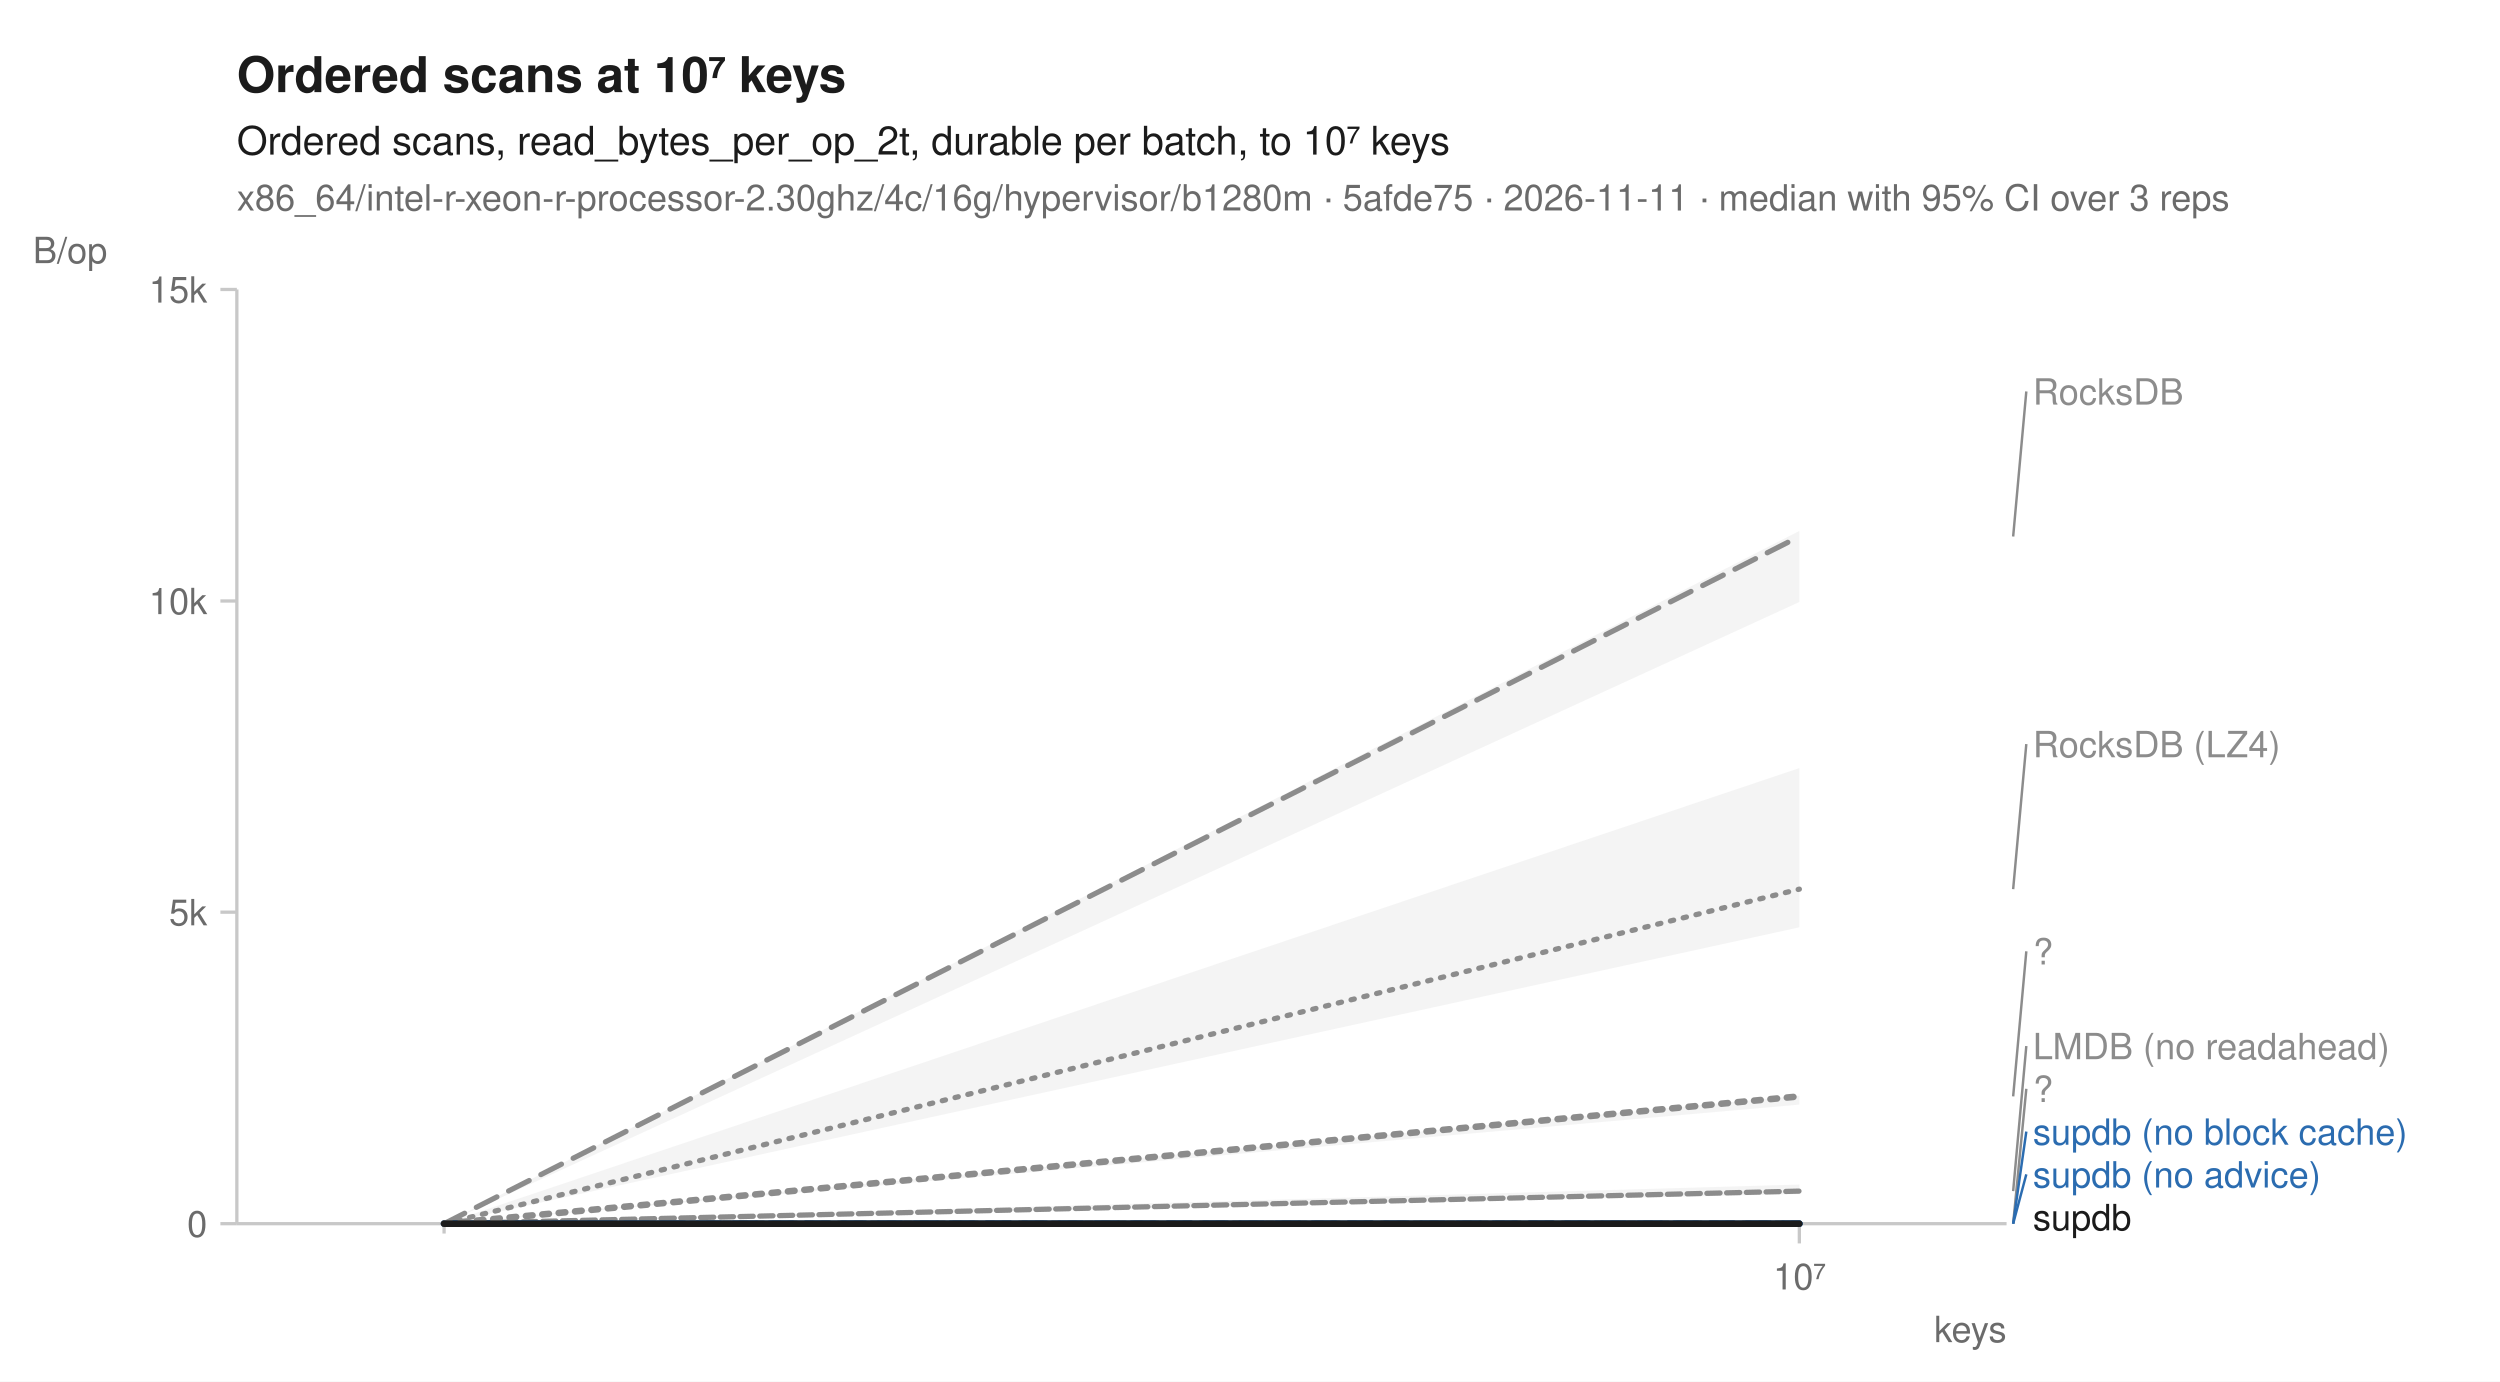
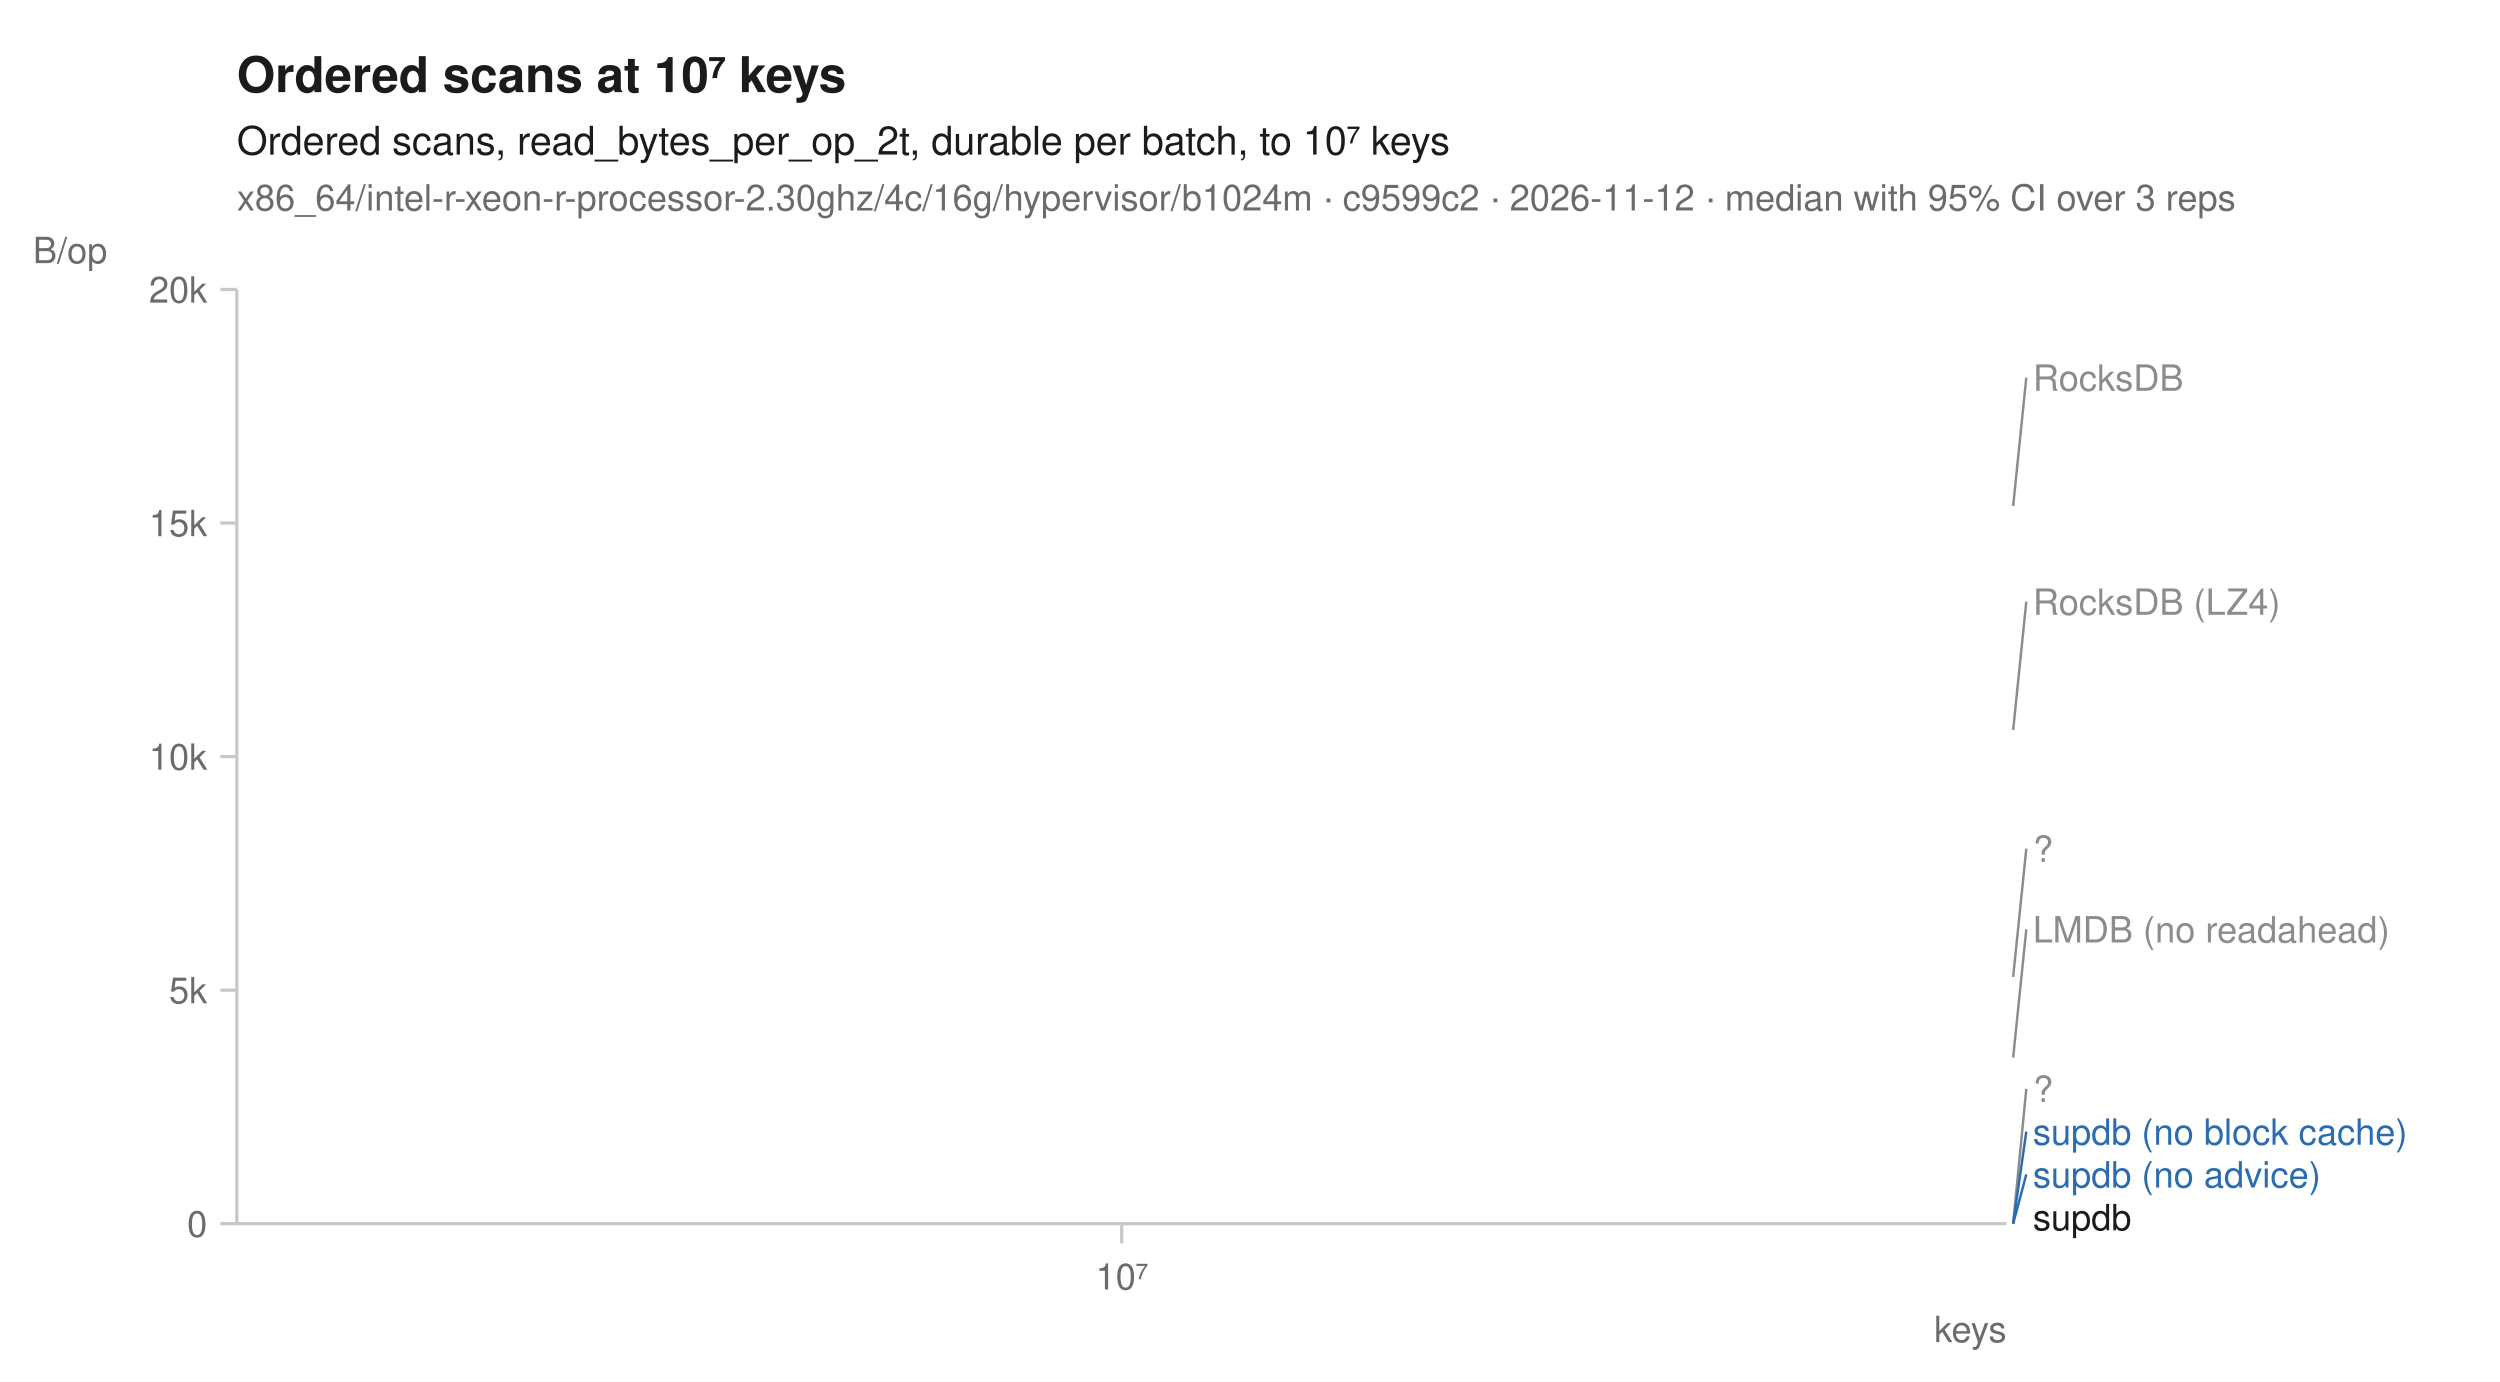
<svg xmlns="http://www.w3.org/2000/svg" width="760" height="420" viewBox="0 0 760 420" font-family="-apple-system, BlinkMacSystemFont, 'Segoe UI', Helvetica, Arial, sans-serif" fill="#1b1b1b">
  <rect width="760" height="420" fill="white" />
  <text x="72" y="28" font-size="15" font-weight="600">Ordered scans at 10⁷ keys</text>
  <text x="72" y="47" font-size="12">Ordered scans, read_bytes_per_op_2t, durable per batch, to 10⁷ keys</text>
-   <text x="72" y="64" font-size="11" fill="#6b6b6b">x86_64/intel-r-xeon-r-processor-2.30ghz/4c/16g/hypervisor/b1280m · 5afde75 · 2026-11-11 · median with 95% CI over 3 reps</text>
+   <text x="72" y="64" font-size="11" fill="#6b6b6b">x86_64/intel-r-xeon-r-processor-2.30ghz/4c/16g/hypervisor/b1024m · c9599c2 · 2026-11-12 · median with 95% CI over 3 reps</text>
  <line x1="72" y1="372" x2="610" y2="372" stroke="#c8c8c8" stroke-width="1" />
  <line x1="72" y1="88" x2="72" y2="372" stroke="#c8c8c8" stroke-width="1" />
-   <line x1="135.0" y1="372" x2="135.0" y2="375" stroke="#c8c8c8" stroke-width="1" />
-   <line x1="547.0" y1="372" x2="547.0" y2="378" stroke="#c8c8c8" stroke-width="1" />
-   <text x="547.0" y="392" font-size="11" text-anchor="middle" fill="#6b6b6b">10⁷</text>
+   <line x1="341.0" y1="372" x2="341.0" y2="378" stroke="#c8c8c8" stroke-width="1" />
+   <text x="341.0" y="392" font-size="11" text-anchor="middle" fill="#6b6b6b">10⁷</text>
  <text x="610" y="408" font-size="11" text-anchor="end" fill="#6b6b6b">keys</text>
  <line x1="67" y1="372.0" x2="72" y2="372.0" stroke="#c8c8c8" stroke-width="1" />
  <text x="63" y="376.0" font-size="11" text-anchor="end" fill="#6b6b6b">0</text>
-   <line x1="67" y1="277.3" x2="72" y2="277.3" stroke="#c8c8c8" stroke-width="1" />
-   <text x="63" y="281.3" font-size="11" text-anchor="end" fill="#6b6b6b">5k</text>
-   <line x1="67" y1="182.7" x2="72" y2="182.7" stroke="#c8c8c8" stroke-width="1" />
-   <text x="63" y="186.7" font-size="11" text-anchor="end" fill="#6b6b6b">10k</text>
+   <line x1="67" y1="301.0" x2="72" y2="301.0" stroke="#c8c8c8" stroke-width="1" />
+   <text x="63" y="305.0" font-size="11" text-anchor="end" fill="#6b6b6b">5k</text>
+   <line x1="67" y1="230.0" x2="72" y2="230.0" stroke="#c8c8c8" stroke-width="1" />
+   <text x="63" y="234.0" font-size="11" text-anchor="end" fill="#6b6b6b">10k</text>
+   <line x1="67" y1="159.0" x2="72" y2="159.0" stroke="#c8c8c8" stroke-width="1" />
+   <text x="63" y="163.0" font-size="11" text-anchor="end" fill="#6b6b6b">15k</text>
  <line x1="67" y1="88.0" x2="72" y2="88.0" stroke="#c8c8c8" stroke-width="1" />
-   <text x="63" y="92.0" font-size="11" text-anchor="end" fill="#6b6b6b">15k</text>
+   <text x="63" y="92.0" font-size="11" text-anchor="end" fill="#6b6b6b">20k</text>
  <text x="10" y="80" font-size="11" text-anchor="start" fill="#6b6b6b">B/op</text>
-   <path d="M135.0,372.0 L547.0,233.5 L547.0,281.9 L135.0,372.0 Z" fill="#8c8c8c" fill-opacity="0.10" />
-   <path d="M135.0,372.0 L547.0,360.1 L547.0,363.0 L135.0,372.0 Z" fill="#8c8c8c" fill-opacity="0.10" />
-   <path d="M135.0,372.0 L547.0,372.0 L547.0,372.0 L135.0,372.0 Z" fill="#8c8c8c" fill-opacity="0.10" />
-   <path d="M135.0,372.0 L547.0,161.4 L547.0,183.0 L135.0,372.0 Z" fill="#8c8c8c" fill-opacity="0.10" />
-   <path d="M135.0,372.0 L547.0,372.0 L547.0,372.0 L135.0,372.0 Z" fill="#2b6cb0" fill-opacity="0.10" />
-   <path d="M135.0,372.0 L547.0,372.0 L547.0,372.0 L135.0,372.0 Z" fill="#2b6cb0" fill-opacity="0.10" />
-   <path d="M135.0,372.0 L547.0,333.1 L547.0,335.8 L135.0,372.0 Z" fill="#8c8c8c" fill-opacity="0.10" />
-   <path d="M135.0,372.0 L547.0,372.0 L547.0,372.0 L135.0,372.0 Z" fill="#1b1b1b" fill-opacity="0.10" />
-   <path d="M135.0,372.0 L547.0,270.3 " fill="none" stroke="#8c8c8c" stroke-width="1.6" stroke-linejoin="round" stroke-linecap="round" stroke-dasharray="1,3" />
-   <path d="M135.0,372.0 L547.0,362.1 " fill="none" stroke="#8c8c8c" stroke-width="1.6" stroke-linejoin="round" stroke-linecap="round" stroke-dasharray="4,2" />
-   <path d="M135.0,372.0 L547.0,372.0 " fill="none" stroke="#8c8c8c" stroke-width="2" stroke-linejoin="round" stroke-linecap="round" stroke-dasharray="2,3" />
-   <path d="M135.0,372.0 L547.0,163.1 " fill="none" stroke="#8c8c8c" stroke-width="1.6" stroke-linejoin="round" stroke-linecap="round" stroke-dasharray="7,4" />
-   <path d="M135.0,372.0 L547.0,372.0 " fill="none" stroke="#2b6cb0" stroke-width="2" stroke-linejoin="round" stroke-linecap="round" stroke-dasharray="7,4" />
-   <path d="M135.0,372.0 L547.0,372.0 " fill="none" stroke="#2b6cb0" stroke-width="2" stroke-linejoin="round" stroke-linecap="round" />
-   <path d="M135.0,372.0 L547.0,333.3 " fill="none" stroke="#8c8c8c" stroke-width="2" stroke-linejoin="round" stroke-linecap="round" stroke-dasharray="2,3" />
-   <path d="M135.0,372.0 L547.0,372.0 " fill="none" stroke="#1b1b1b" stroke-width="2" stroke-linejoin="round" stroke-linecap="round" />
-   <line x1="612.0" y1="163.1" x2="616.0" y2="119.0" stroke="#8c8c8c" stroke-width="0.75" />
-   <text x="618.0" y="123.0" font-size="11" fill="#8c8c8c">RocksDB</text>
-   <line x1="612.0" y1="270.3" x2="616.0" y2="226.2" stroke="#8c8c8c" stroke-width="0.75" />
-   <text x="618.0" y="230.2" font-size="11" fill="#8c8c8c">RocksDB (LZ4)</text>
-   <line x1="612.0" y1="333.3" x2="616.0" y2="289.2" stroke="#8c8c8c" stroke-width="0.75" />
-   <text x="618.0" y="293.2" font-size="11" fill="#8c8c8c">?</text>
-   <line x1="612.0" y1="362.1" x2="616.0" y2="318.0" stroke="#8c8c8c" stroke-width="0.75" />
-   <text x="618.0" y="322.0" font-size="11" fill="#8c8c8c">LMDB (no readahead)</text>
+   <path d="M341.0,221.9 " fill="none" stroke="#8c8c8c" stroke-width="1.6" stroke-linejoin="round" stroke-linecap="round" stroke-dasharray="1,3" />
+   <path d="M341.0,321.5 " fill="none" stroke="#8c8c8c" stroke-width="1.6" stroke-linejoin="round" stroke-linecap="round" stroke-dasharray="4,2" />
+   <path d="M341.0,372.0 " fill="none" stroke="#8c8c8c" stroke-width="2" stroke-linejoin="round" stroke-linecap="round" stroke-dasharray="2,3" />
+   <path d="M341.0,153.8 " fill="none" stroke="#8c8c8c" stroke-width="1.6" stroke-linejoin="round" stroke-linecap="round" stroke-dasharray="7,4" />
+   <path d="M341.0,372.0 " fill="none" stroke="#2b6cb0" stroke-width="2" stroke-linejoin="round" stroke-linecap="round" stroke-dasharray="7,4" />
+   <path d="M341.0,372.0 " fill="none" stroke="#2b6cb0" stroke-width="2" stroke-linejoin="round" stroke-linecap="round" />
+   <path d="M341.0,297.0 " fill="none" stroke="#8c8c8c" stroke-width="2" stroke-linejoin="round" stroke-linecap="round" stroke-dasharray="2,3" />
+   <path d="M341.0,372.0 " fill="none" stroke="#1b1b1b" stroke-width="2" stroke-linejoin="round" stroke-linecap="round" />
+   <line x1="612.0" y1="153.8" x2="616.0" y2="114.8" stroke="#8c8c8c" stroke-width="0.75" />
+   <text x="618.0" y="118.8" font-size="11" fill="#8c8c8c">RocksDB</text>
+   <line x1="612.0" y1="221.9" x2="616.0" y2="182.9" stroke="#8c8c8c" stroke-width="0.75" />
+   <text x="618.0" y="186.9" font-size="11" fill="#8c8c8c">RocksDB (LZ4)</text>
+   <line x1="612.0" y1="297.0" x2="616.0" y2="258.0" stroke="#8c8c8c" stroke-width="0.75" />
+   <text x="618.0" y="262.0" font-size="11" fill="#8c8c8c">?</text>
+   <line x1="612.0" y1="321.5" x2="616.0" y2="282.5" stroke="#8c8c8c" stroke-width="0.75" />
+   <text x="618.0" y="286.5" font-size="11" fill="#8c8c8c">LMDB (no readahead)</text>
  <line x1="612.0" y1="372.0" x2="616.0" y2="331.0" stroke="#8c8c8c" stroke-width="0.75" />
  <text x="618.0" y="335.0" font-size="11" fill="#8c8c8c">?</text>
  <line x1="612.0" y1="372.0" x2="616.0" y2="344.0" stroke="#2b6cb0" stroke-width="0.75" />
  <text x="618.0" y="348.0" font-size="11" fill="#2b6cb0">supdb (no block cache)</text>
  <line x1="612.0" y1="372.0" x2="616.0" y2="357.0" stroke="#2b6cb0" stroke-width="0.75" />
  <text x="618.0" y="361.0" font-size="11" fill="#2b6cb0">supdb (no advice)</text>
  <text x="618.0" y="374.0" font-size="11" fill="#1b1b1b">supdb</text>
</svg>
